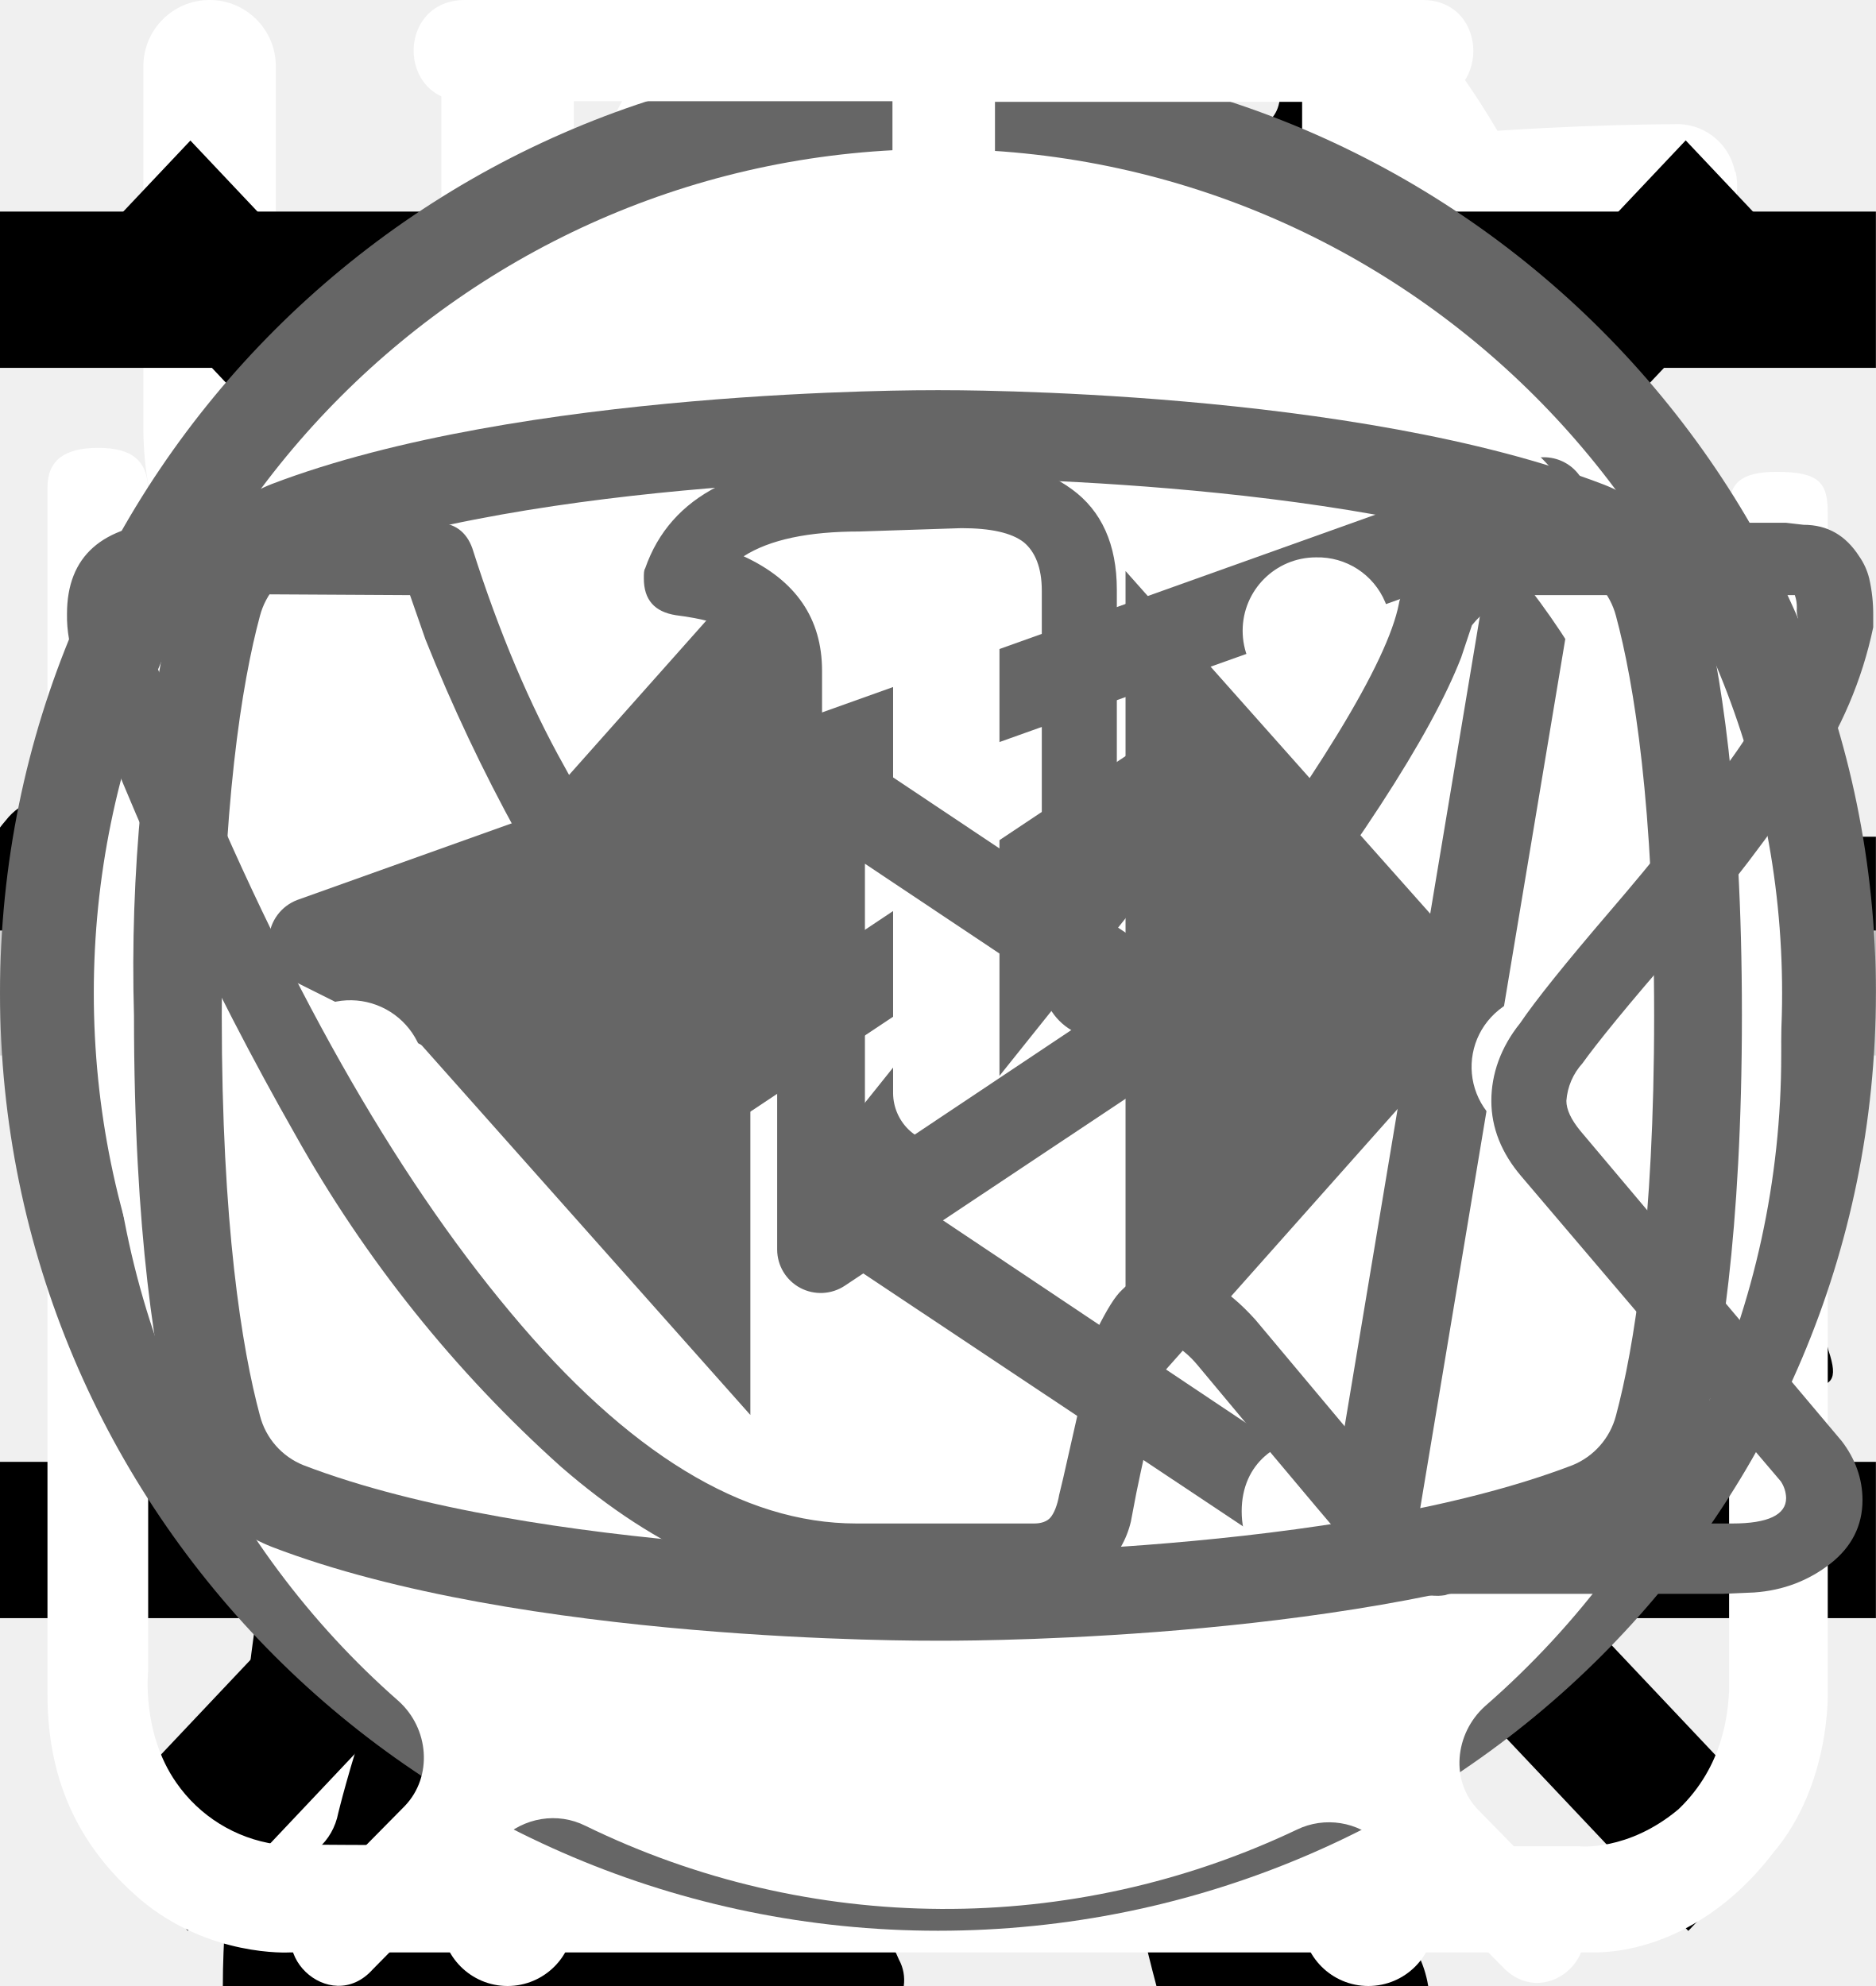
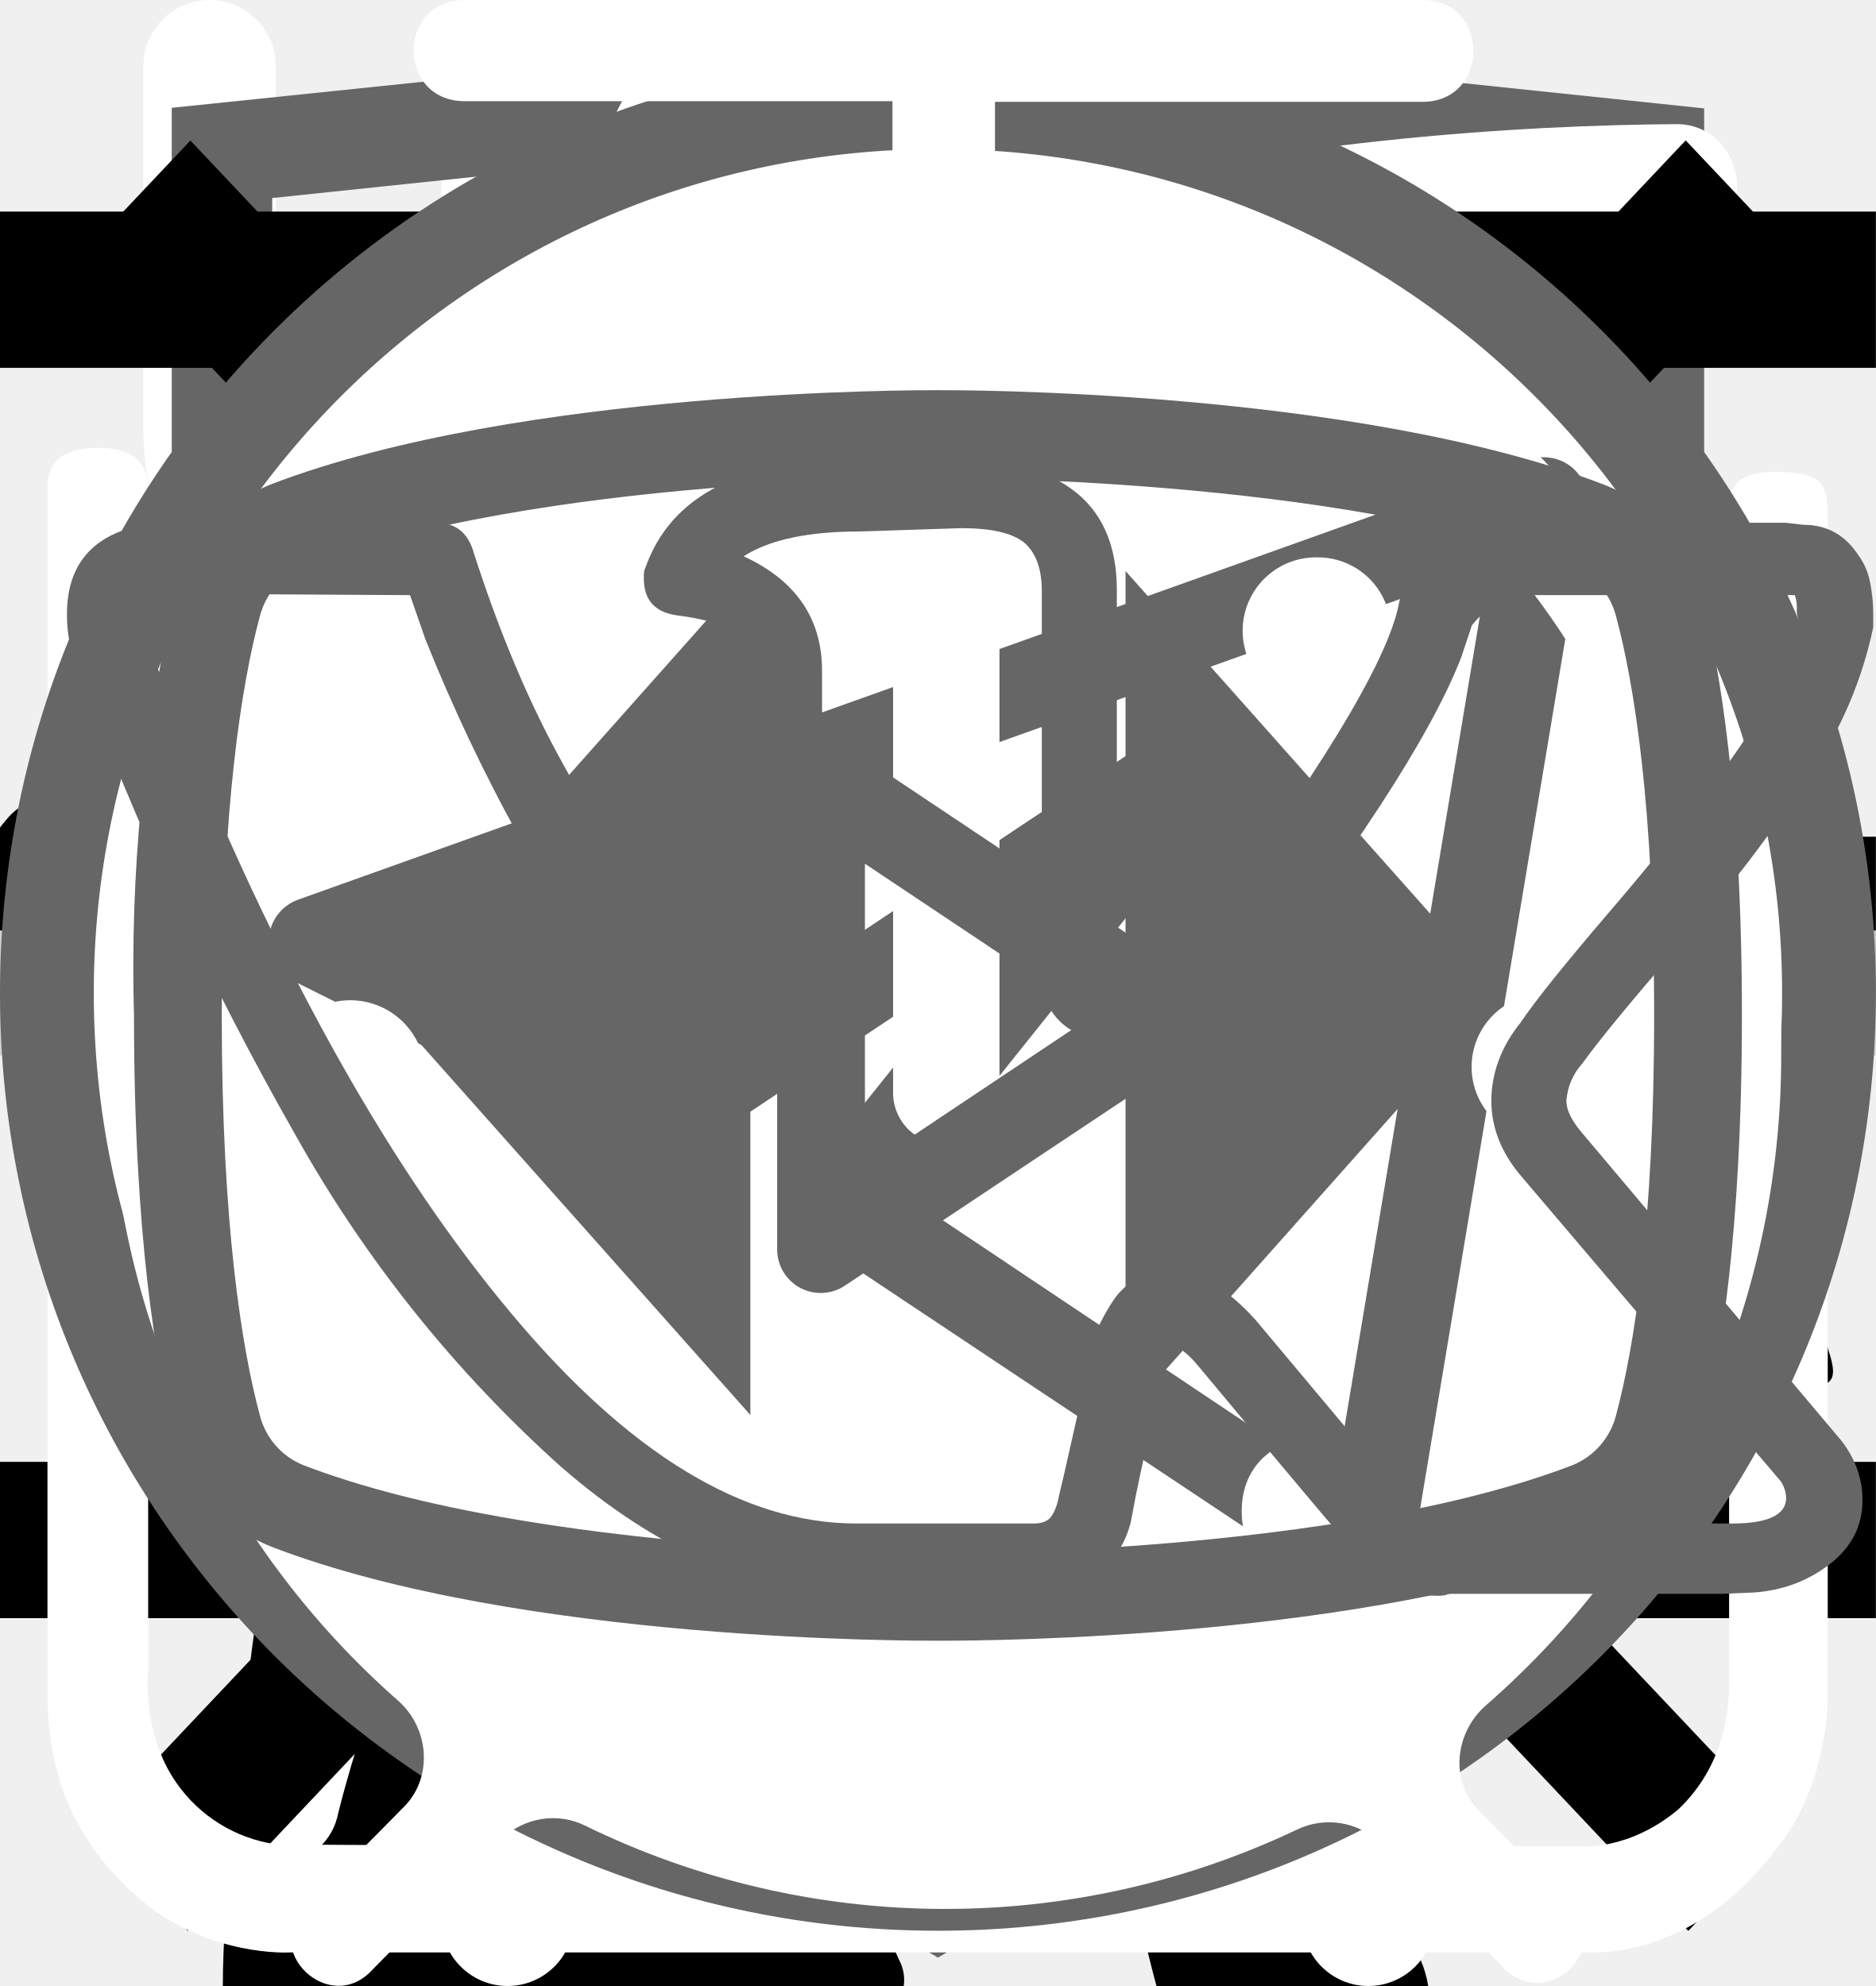
<svg xmlns="http://www.w3.org/2000/svg">
  <style>:root svg:not(:target){display:none}</style>
  <svg viewBox="0 0 32 12" fill="none" id="arrow">
    <path stroke="#000" stroke-width="2" d="M0 6h18" />
    <path d="m24 6-6.75 5.2v-10.4l6.75 5.2Z" fill="#000" />
  </svg>
  <svg viewBox="0 0 67 28" fill="none" id="cat-pro">
    <g clip-path="url(#cat-pro_0)">
      <path d="M60.56 2.88a7.6 7.6 0 0 1 2.25-2.3c.5-.35.8-.35 1.1.3.4.95.75 1.95.45 3a1.14 1.14 0 0 0 .2 1.05c.3.4.55.8.8 1.15a3.13 3.13 0 0 1 .45 3.1c-.18.5-.22 1.03-.1 1.55.1.5.1 1 0 1.5a1.87 1.87 0 0 1-1.35 1.6 2.6 2.6 0 0 0-1.6 1 .53.53 0 0 1-.45.25c-.6.1-2.1-1.25-2.1-1.85v-.3c.05-1.8-.05-1.95-1.7-2.7a2.2 2.2 0 0 1-.9-.6c-.3-.4-.7-.35-1.15-.2-.45.15-.7.45-.65.95.15 1.2.2 2.43.15 3.65 0 .14.04.27.1.4 1.55 2.25 2.15 4.9 2.9 7.45.6 1.95 1.7 3 3.7 3.15.32.02.64.07.95.15a2.08 2.08 0 0 1 1.7 1.6c.35 1.05.15 1.3-.9 1.3h-3.25c-.42.02-.83-.12-1.15-.4a5.86 5.86 0 0 0-1.7-1 3.63 3.63 0 0 1-1.7-1.3 14.3 14.3 0 0 0-2-2.25c-1.4-1.45-2.9-2.85-4.2-4.35a5.69 5.69 0 0 1-1.6-3.8c0-.45-.1-.65-.6-.45a.96.96 0 0 1-.5.15c-1.4 0-2.1.85-2.6 2.1-.45 1.05-1.05 2.05-1.6 3.1a5.2 5.2 0 0 0-.5 2.1c0 1.2.3 1.6 1.4 2 .7.25 1.35.5 1.7 1.2.4.8.3 1-.55 1.05h-3.4a.94.94 0 0 1-.95-.55l-.9-1.5a3.02 3.02 0 0 1-.35-2.7c.22-.87.23-1.78.05-2.65a4.21 4.21 0 0 1 .85-3.5c.3-.35.3-.5-.2-.6a25.03 25.03 0 0 1-5.95-2.1c-1.6-.6-1.9-.5-2.35 1.15-.4 1.4-.8 2.8-1.1 4.25-.35 1.6.05 3.1.55 4.6.2.6.8.55 1.25.7 1 .3 1.85.7 2.25 1.75.35.8.3.9-.55.9-.85 0-1.7-.05-2.6 0-.76.01-1.5-.23-2.1-.7-2.4-1.6-3.1-4.05-3.3-6.7-.1-1.65-1-2.95-2.05-4.2-.2-.25-.4-.35-.7-.15-1.07.59-2.2 1.1-3.35 1.5a13.36 13.36 0 0 0-6.1 4.4 5.32 5.32 0 0 0-1.1 2.55c-.15.9.1 1.3 1 1.55s1.35.75 1.45 1.7c.05.4-.1.6-.5.6h-4.05a.82.82 0 0 1-.65-.4 4.28 4.28 0 0 1-.95-2.75 25.3 25.3 0 0 1 .45-5.15 3.15 3.15 0 0 1 1.7-2.4c2.95-1.4 4.5-4.05 5.9-6.8.3-.55.05-.65-.45-.6-1.4.2-2.73.74-3.85 1.6a35.31 35.31 0 0 0-4.15 3.55 8.33 8.33 0 0 1-5.15 2.45c-3.65.2-5.35-1.85-5.2-5.15.03-1.13.46-2.2 1.2-3.05a2.13 2.13 0 0 1 2.25-.75c.75.2.95.6.65 1.35-.15.3-.35.55-.5.85-.22.3-.39.64-.5 1-.55 1.5.2 2.55 1.75 2.7 1.65.15 3-.55 4.25-1.55 1.5-1.2 2.85-2.6 4-4.15a10.4 10.4 0 0 1 7.2-4.05c1.15-.15 2.15-.65 3.25-.95a20.7 20.7 0 0 1 6.35-.9 6.5 6.5 0 0 0 2.9-.55c2.45-1 5-1 7.55-.5 2 .4 4 .9 5.95 1.4 1.16.21 2.35.18 3.5-.1 2.2-.56 4.44-.9 6.7-1a9.08 9.08 0 0 1 4.3.85c1 .45 1 .45.75 1.4Z" fill="#000" />
    </g>
    <defs>
      <clipPath id="cat-pro_0">
        <path fill="#fff" d="M0 0h67v28h-67z" />
      </clipPath>
    </defs>
  </svg>
  <svg viewBox="0 0 36 50" fill="none" id="cat-slim">
    <path d="M28.2 0h-.2c-.32.19-.59.47-.74.82a8.03 8.03 0 0 0-.67 1.76.84.84 0 0 1-.76.69 3.77 3.77 0 0 0-2.69 1.95c-.37.66-.69 1.35-.95 2.06-.73 1.9-1.29 3.85-1.98 5.77-.32.87-.34.87-1.32.87-1.16 0-1.08-.18-1.1 1.1 0 .41.13.62.56.6.13 0 .33-.07.39.1.05.18-.13.26-.23.36a4.63 4.63 0 0 1-2.23 1.26c-.97.26-1.97.47-2.92.79-2.45.82-4.7 1.96-6.46 3.9a14.44 14.44 0 0 0-2.44 4.04c-1.89 4.46-2.8 9.15-3.51 13.88a97.06 97.06 0 0 0-.75 6.7c-.1 1.1-.2 2.23-.2 3.35h17.14c.03-.23-.01-.46-.12-.66a2.58 2.58 0 0 0-1.97-1.58c-.36-.08-.4-.2-.18-.48.36-.48.64-1.02.82-1.6.84-2.47 1.16-5.06 1.57-7.62.23-1.96.83-3.85 1.77-5.59a11.13 11.13 0 0 1 2.87-3.28c.43-.32.45-.32.52.23.05.36.06.74.09 1.11a48.2 48.2 0 0 1-.1 7.31c-.2 1.88-.22 3.78-.07 5.67.2 2.2.59 4.36 1.16 6.49h6.84a2.8 2.8 0 0 0-2.18-2.29c-.64-.1-1.3-.07-1.93.1-.31.08-.44 0-.46-.33-.22-2.73-.04-5.47.51-8.16a91.8 91.8 0 0 0 1.57-9.37c.14-1.27.54-2.5 1.18-3.6.6-1.1 1.14-2.23 1.74-3.33a3.03 3.03 0 0 0 .22-2.67c-.14-.37-.27-.74-.44-1.1-.52-1-1.03-2-1.5-3-.26-.52-.2-.59.36-.6.84 0 .84 0 .86-.85v-.34c0-.35-.14-.55-.52-.51h-.78c-.36 0-.46-.15-.37-.52a3.22 3.22 0 0 1 2.64-2.28 11.3 11.3 0 0 1 3.4.22.51.51 0 0 0 .65-.33 40 40 0 0 1 .66-1.55.52.52 0 0 0-.05-.58c-1.65-2.1-3.43-4.05-5.87-5.3a.77.77 0 0 1-.45-.58 9.8 9.8 0 0 0-.65-2.14 1.8 1.8 0 0 0-.73-.89Z" fill="#000" />
  </svg>
  <svg viewBox="0 0 26 30" fill="none" id="food">
    <path fill-rule="evenodd" clip-rule="evenodd" d="M19.12.08a1 1 0 0 1 1.09.21c.9.91 2.1 2.88 3.06 5.92a42.6 42.6 0 0 1 1.73 12.79 1 1 0 0 1-1 1h-3.5v9a1 1 0 1 1-2 0v-28a1 1 0 0 1 .62-.92Zm1.38 17.92h2.5a39.62 39.62 0 0 0-1.64-11.19 22.4 22.4 0 0 0-.86-2.3v13.49Zm-14-18a1 1 0 0 1 1 1v28a1 1 0 1 1-2 0v-28a1 1 0 0 1 1-1Z" fill="#fff" />
    <path fill-rule="evenodd" clip-rule="evenodd" d="M2 0a1 1 0 0 1 1 1v5.5c0 .56.2 1.32.7 1.92.48.56 1.31 1.08 2.8 1.08a1 1 0 1 1 0 2 5.41 5.41 0 0 1-4.33-1.8 5.07 5.07 0 0 1-1.17-3.2v-5.5a1 1 0 0 1 1-1Z" fill="#fff" />
    <path fill-rule="evenodd" clip-rule="evenodd" d="M11 0a1 1 0 0 0-1 1v5.5c0 .56-.2 1.32-.7 1.92-.48.56-1.31 1.08-2.8 1.08a1 1 0 0 0 0 2 5.4 5.4 0 0 0 4.33-1.8 5.07 5.07 0 0 0 1.17-3.2v-5.5a1 1 0 0 0-1-1Z" fill="#fff" />
  </svg>
  <svg viewBox="0 0 78 81" fill="none" id="gift">
    <path d="M64.02 35.63h-49.99a3.18 3.18 0 0 1-3.18-3.16v-9.47a3.18 3.18 0 0 1 3.18-3.16h49.98a3.17 3.17 0 0 1 3.19 3.16v9.47a3.17 3.17 0 0 1-3.18 3.16Zm-49.99-13.37c-.4 0-.74.34-.74.74v9.47c0 .4.33.74.74.74h49.98c.41 0 .75-.33.75-.74v-9.47c0-.4-.34-.74-.75-.74h-49.98Z" fill="#fff" />
    <path d="M57.04 68.08h-36.04a6.11 6.11 0 0 1-6.13-6.09v-27.57c0-.67.55-1.21 1.22-1.21.68 0 1.22.54 1.22 1.21v27.57a3.68 3.68 0 0 0 3.69 3.67h36.04a3.68 3.68 0 0 0 3.7-3.67v-27.57a1.22 1.22 0 0 1 2.44 0v27.57a6.11 6.11 0 0 1-6.14 6.1Z" fill="#fff" />
    <path d="M39.02 68.08c-.67 0-1.22-.54-1.22-1.2v-32.46c0-.67.55-1.21 1.22-1.21.68 0 1.22.54 1.22 1.21v32.45c0 .67-.54 1.21-1.22 1.21Zm-15.21-45.82a7.81 7.81 0 0 1-3.17-10.6 7.9 7.9 0 0 1 10.66-3.16c5.82 3.13 8.96 11.86 9.09 12.23l-2.3.8c-.03-.08-2.96-8.22-7.95-10.9a5.45 5.45 0 0 0-7.36 2.17 5.4 5.4 0 0 0 2.2 7.33l-1.17 2.13Z" fill="#fff" />
    <path d="m54.23 22.26-1.16-2.14a5.38 5.38 0 0 0-1.03-9.92 5.42 5.42 0 0 0-4.14.43c-4.98 2.68-7.91 10.82-7.94 10.9l-2.3-.8c.13-.37 3.27-9.1 9.08-12.23a7.86 7.86 0 0 1 11.29 9.1c-.6 2-1.95 3.66-3.8 4.66Zm7.72 29.6h-45.86c-.67 0-1.22-.55-1.22-1.21 0-.67.55-1.22 1.22-1.22h45.86a1.21 1.21 0 1 1 0 2.42Z" fill="#fff" />
+   </svg>
+   <svg viewBox="0 0 27 35" fill="none" id="htmlacademy">
+     <g clip-path="url(#htmlacademy_0)">
+       <path d="m13.64.52-.14-.02-13.5 1.4v24.61l13.5 7.99 13.5-7.99v-24.6l-13.36-1.4Zm11.6 25-11.74 6.94-11.73-6.94v-10.1l11.68 6.93.02 1.25-8.02-4.75v1.23l8.04 4.8.02 1.3-8.05-4.76v1.22l8.04 4.81 8.12-4.83v-5.21l3.62-2.15v10.26Zm0-11.57-3.23 1.88-1.48.88-7.06-4.19-.01 1.23 6.04 3.57-.06.03-.13.07-.86.5-4.98-2.95-.01 1.22 3.93 2.33-.93.61-.02.01-2.97-1.74-.01 1.23 1.94 1.13-1.98 1.19-11.62-6.87 11.63-6.96 11.8 6.83Zm0-1.22-11.8-6.92-11.67 6.91v-9.23l11.73-1.23 11.73 1.23v9.24Z" fill="#666" />
+     </g>
+     <defs>
+       <clipPath id="htmlacademy_0">
+         <path fill="#fff" transform="translate(0 .5)" d="M0 0h27v34h-27z" />
+       </clipPath>
+     </defs>
  </svg>
  <svg viewBox="0 0 30 32" fill="none" id="leaf">
    <g clip-path="url(#leaf_0)">
      <path d="M27.84 2.77a.95.95 0 0 0-.9-.77h-.01c-4.94.03-16.95.92-21.8 8.38-2.51 3.88-2.73 8.91-.64 14.96l.07.13a25.93 25.93 0 0 0-1.04 3.32 1 1 0 0 0 .72 1.19l.2.02c.43 0 .81-.32.9-.79.03-.1 2.42-10.37 10.86-16.38.43-.3.55-.93.26-1.38a.9.9 0 0 0-1.3-.28c-4.79 3.4-7.74 8-9.47 11.65-1.24-4.57-.92-8.37.99-11.3 3.74-5.76 12.62-7.15 17.98-7.45-1.16 1.8-2.41 5.1-2.41 10.93 0 3.12-.83 5.52-2.47 7.14-2.62 2.6-6.88 2.83-10 2.58-.51-.04-.96.38-1 .93-.04.55.35 1.03.86 1.07.63.05 1.3.08 1.98.08 3.18 0 6.87-.66 9.43-3.2 2.04-2 3.07-4.9 3.07-8.6 0-9.1 3.22-11.1 3.23-11.1.4-.21.6-.68.5-1.13Z" fill="#fff" />
    </g>
    <defs>
      <clipPath id="leaf_0">
        <path fill="#fff" d="M0 0h30v32h-30z" />
      </clipPath>
    </defs>
  </svg>
  <svg viewBox="0 0 20 20" fill="none" id="menu-closed">
    <path transform="matrix(.68659 -.72705 .68659 .72705 2.002 20)" stroke="#000" stroke-width="1.5" d="M0-.75h24.76" />
    <path transform="matrix(.68659 .72705 -.68659 .72705 1 2)" stroke="#000" stroke-width="1.5" d="M0-.75h24.76" />
  </svg>
  <svg viewBox="0 0 24 24" fill="none" id="menu-opened">
    <path stroke="#000" stroke-width="2" d="M0 3h24m-24 8h24m-24 8h24" />
  </svg>
  <svg viewBox="0 0 30 30" fill="none" id="plus">
    <path stroke="#D3D3D3" stroke-width="2" d="M15 0v30m15-15h-30" />
  </svg>
  <svg viewBox="0 0 27 29" fill="none" id="powder">
    <path d="M11.38 0c-1.64 0-2.9 1.36-2.9 3.08s1.26 3.08 2.9 3.08c1.63 0 2.9-1.36 2.9-3.08s-1.27-3.08-2.9-3.08Zm0 1.18c1 0 1.72.84 1.72 1.9 0 1-.8 1.9-1.72 1.9-1 0-1.73-.84-1.73-1.9 0-1 .78-1.9 1.72-1.9Zm-10.88 23.56c0 1.18.4 2.18 1.36 3 1 .84 2.17.77 2.17.77h19.04c.77 0 1.8-.38 2.62-1.45.85-1 .8-2.36.8-2.36v-17.21c0-.44-.12-.6-.75-.6-.64 0-.69.27-.69.59v17.22c-.02.3-.07 1.08-.74 1.72-.74.62-1.45.54-1.45.54s-18.13 0-19.03-.03a2.14 2.14 0 0 1-1.45-.9c-.51-.73-.41-1.63-.41-1.63v-17.22c0-.46-.24-.64-.73-.64s-.74.18-.74.58v17.62Zm16.31-16.31c-1.08.23-2.17.38-4.26 2.35-2.08 2-3.62 1.9-5.16 1.82-1.54-.1-3.17-1.54-3.45-1.9-.33-.36-.9-.12-1.08.11-.16.24-.16.64.1 1 1.27 1.18 2.45 2.08 4.72 2.26a7.5 7.5 0 0 0 5.89-2.26c1.45-1.45 2.17-1.72 3.26-1.9a6.3 6.3 0 0 1 5.08 1.26c1 1.1 1.26.78 1.54.48.54-.72-.23-1.27-1.1-1.9a7.24 7.24 0 0 0-5.52-1.28l-.02-.04Zm-9.06 7.16c-1.18 0-2.08 1-2.08 2.26 0 1.27.9 2.27 2.08 2.27 1.18 0 2.08-1 2.08-2.27s-.9-2.26-2.08-2.26Zm11.78.78c-1.54 0-2.8 1.36-2.8 2.99 0 1.63 1.26 2.99 2.8 2.99 1.54 0 2.81-1.36 2.81-3 0-1.62-1.27-2.98-2.8-2.98Zm0 1.45c.8 0 1.45.7 1.45 1.54a1.5 1.5 0 0 1-1.45 1.54c-.8 0-1.45-.7-1.45-1.54 0-.86.65-1.54 1.45-1.54Z" fill="#fff" />
  </svg>
  <svg viewBox="0 0 40 40" fill="none" id="slider">
    <rect x="1" y="1" width="38" height="38" rx="19" fill="#fff" />
    <rect x="1" y="1" width="38" height="38" rx="19" stroke="#666" stroke-width="2" />
    <path d="m16 11-8 9 8 9v-18Zm16 9-8-9v18l8-9Z" fill="#666" />
  </svg>
  <svg viewBox="0 0 28 22" fill="none" id="telegram">
    <path fill-rule="evenodd" clip-rule="evenodd" d="M23.46 3.15c.18.15.27.38.23.61l-2.63 15.76a.66.66 0 0 1-1.01.44l-7.88-5.25a.66.66 0 0 1-.15-.96l2.61-3.26-4.36 2.9a.66.66 0 0 1-.65.05l-5.26-2.63a.66.66 0 0 1 .08-1.2l18.38-6.57a.66.66 0 0 1 .64.11Zm-17.13 7.17 3.53 1.77 7.56-5.04a.66.66 0 0 1 .88.96l-4.8 6 6.43 4.3 2.28-13.66-15.88 5.67Z" fill="#666" />
  </svg>
  <svg viewBox="0 0 27 31" fill="none" id="time">
    <path d="M6.12 0c-1.07 0-1.07 1.58 0 1.58h6.67v1.6a13.21 13.21 0 0 0-12.23 13.3c0 4.02 1.75 7.64 4.52 10.07.48.43.54 1.18.1 1.64l-1.53 1.55c-.75.69.36 1.75 1.03 1l2-2.03c.36-.34.88-.43 1.32-.21a12.79 12.79 0 0 0 11.1.06c.43-.21.96-.13 1.3.21l1.95 1.97c.68.64 1.66-.31 1.04-1l-1.45-1.48c-.45-.45-.38-1.2.1-1.63a13.47 13.47 0 0 0 4.62-10.16 13.2 13.2 0 0 0-12.27-13.28v-1.6h6.67c1.06 0 1.06-1.59 0-1.59h-14.94Zm-4.12 16.47c0-6.53 5.2-11.82 11.6-11.82 6.41 0 11.6 5.3 11.6 11.82 0 6.55-5.19 11.85-11.6 11.85-6.4 0-11.6-5.3-11.6-11.85Zm10.8-8.09c0-1.1 1.66-1.1 1.66 0v8.63c0 .23-.09.44-.25.6a.86.86 0 0 1-.6.25.82.82 0 0 1-.57-.23.8.8 0 0 1-.24-.56v-8.69Zm-5 2.62c.31 0 .61-.12.83-.34a1.14 1.14 0 0 0-.82-1.96c-.3.02-.56.16-.75.37a1.14 1.14 0 0 0 .75 1.92Zm11.6 0c.31 0 .6-.12.82-.34a1.14 1.14 0 0 0-.82-1.96 1.14 1.14 0 0 0 0 2.29Zm-10.43 12.59c0 1.53-2.33 1.53-2.33 0s2.33-1.53 2.33 0Zm4.64 3.44a1.18 1.18 0 0 0 1.17-.68 1.14 1.14 0 0 0-.7-1.56 1.17 1.17 0 0 0-1.22.32 1.14 1.14 0 0 0 .75 1.92Zm-8.12-10.39a1.14 1.14 0 0 1-.69 1.17 1.17 1.17 0 0 1-1.57-.7 1.14 1.14 0 0 1 .32-1.2 1.17 1.17 0 0 1 1.94.73Zm17.39 1.15a1.17 1.17 0 0 0 1.17-.68 1.14 1.14 0 0 0-.7-1.55 1.17 1.17 0 0 0-1.22.32 1.14 1.14 0 0 0 .75 1.91Zm-2.32 5.8c0 1.53-2.32 1.53-2.32 0s2.32-1.53 2.32 0Z" fill="#fff" />
  </svg>
  <svg viewBox="0 0 28 22" fill="none" id="vkontakte">
    <path d="M1 5.34c0-.86.52-1.32 1.55-1.38l3.97.02c.26 0 .44.13.53.38.4 1.26.86 2.34 1.37 3.25.5.92 1.17 1.97 1.99 3.16.07.15.18.23.34.23.13 0 .22-.06.3-.18l.07-.28.03-4.35c0-.3-.07-.5-.23-.6-.15-.1-.43-.18-.83-.23-.32-.05-.48-.23-.48-.55 0-.07 0-.12.02-.15.38-1.09 1.44-1.63 3.2-1.63l1.5-.03c.67 0 1.23.16 1.67.48.44.32.67.82.67 1.5v5.72c.12.08.24.12.34.12.27 0 .5-.15.7-.45 1.95-2.58 3-4.31 3.17-5.18a.3.3 0 0 1 .05-.13c.12-.25.33-.47.61-.65.29-.19.53-.31.75-.38a.55.55 0 0 1 .24-.05h4.13l.26.03c.36 0 .63.16.83.47.07.1.12.21.15.33a2.4 2.4 0 0 1 .06.55v.18a6.11 6.11 0 0 1-.94 2.2 23.4 23.4 0 0 1-1.93 2.53c-.79.9-1.27 1.5-1.47 1.78a.93.93 0 0 0-.24.56c0 .13.07.28.21.45l3.9 4.63c.2.26.31.56.31.88 0 .38-.16.7-.48.95-.32.25-.7.4-1.14.43l-.46.02h-4.04c-.02 0-.06 0-.11.02a.86.86 0 0 1-.1.01c-.4 0-.76-.16-1.1-.48-.12-.13-.96-1.12-2.5-2.97a1.39 1.39 0 0 0-.38-.32 38.47 38.47 0 0 0-.53 2.24l-.08.42a1.4 1.4 0 0 1-1.12 1.06l-.37.02h-2.61c-1.48 0-2.95-.63-4.41-1.9a19.3 19.3 0 0 1-3.96-4.95 47.51 47.51 0 0 1-3.28-7.05 1.92 1.92 0 0 1-.13-.73Zm16.01 6.51c-.37 0-.7-.1-1.01-.29a.9.9 0 0 1-.45-.79v-5.78c0-.34-.1-.58-.27-.72-.18-.14-.49-.21-.93-.21l-1.52.05c-.76 0-1.34.12-1.73.37.78.36 1.17.93 1.17 1.71v4.43a1.5 1.5 0 0 1-.53 1.04 1.6 1.6 0 0 1-1.07.42c-.53 0-.94-.24-1.22-.73a26.16 26.16 0 0 1-3.1-5.63l-.23-.66-3.55-.02c-.23 0-.36.01-.38.03-.03.03-.04.1-.04.22 0 .15.01.3.05.48l.56 1.4c1.49 3.64 3.11 6.51 4.86 8.6 1.75 2.1 3.47 3.15 5.16 3.15h2.66c.1 0 .19-.03.24-.09.05-.06.1-.17.13-.34l.06-.25.5-2.21c.15-.3.27-.5.38-.6.2-.2.42-.28.69-.28.43 0 .86.24 1.3.73l2.27 2.71c.14.22.3.33.45.33h4.4c.53 0 .8-.13.8-.38a.47.47 0 0 0-.08-.25l-3.87-4.55c-.3-.35-.45-.73-.45-1.13 0-.4.14-.8.43-1.16.23-.34.68-.9 1.34-1.67.67-.78 1.25-1.51 1.75-2.19.5-.68.82-1.3.98-1.85l.08-.33a.37.37 0 0 1-.02-.16.54.54 0 0 0-.03-.19h-4.18c-.27.1-.48.25-.64.45l-.16.48c-.45 1.16-1.6 2.94-3.5 5.36-.36.33-.8.5-1.3.5Z" fill="#666" />
  </svg>
  <svg viewBox="0 0 28 22" fill="none" id="youtube">
    <path d="m17.85 10.8-5.24-3.5a.65.65 0 0 0-1.01.55v6.98a.65.65 0 0 0 1.01.54l5.24-3.49a.65.65 0 0 0 0-1.09Zm-4.94 2.8v-4.53l3.4 2.27-3.4 2.27Zm12.48-8.56a2.4 2.4 0 0 0-1.45-1.63c-3.72-1.43-9.69-1.41-9.94-1.41s-6.22-.02-9.94 1.4a2.4 2.4 0 0 0-1.45 1.64 25.32 25.32 0 0 0-.61 6.3c0 3.26.33 5.22.61 6.3a2.4 2.4 0 0 0 1.45 1.63c3.72 1.43 9.69 1.4 9.94 1.4h.08c.75 0 6.31-.04 9.86-1.4a2.4 2.4 0 0 0 1.45-1.64c.28-1.07.61-3.03.61-6.3 0-3.25-.33-5.22-.61-6.29Zm-1.27 12.27a1.1 1.1 0 0 1-.65.74c-3.5 1.34-9.4 1.32-9.47 1.32-.07 0-5.98.02-9.47-1.32a1.09 1.09 0 0 1-.65-.74c-.27-1-.57-2.85-.57-5.97 0-3.12.3-4.97.57-5.97a1.1 1.1 0 0 1 .65-.74c3.5-1.34 9.4-1.32 9.47-1.32.07 0 5.98-.02 9.47 1.32a1.1 1.1 0 0 1 .65.74c.27 1 .57 2.85.57 5.97 0 3.12-.3 4.96-.57 5.97Z" fill="#666" />
  </svg>
</svg>
